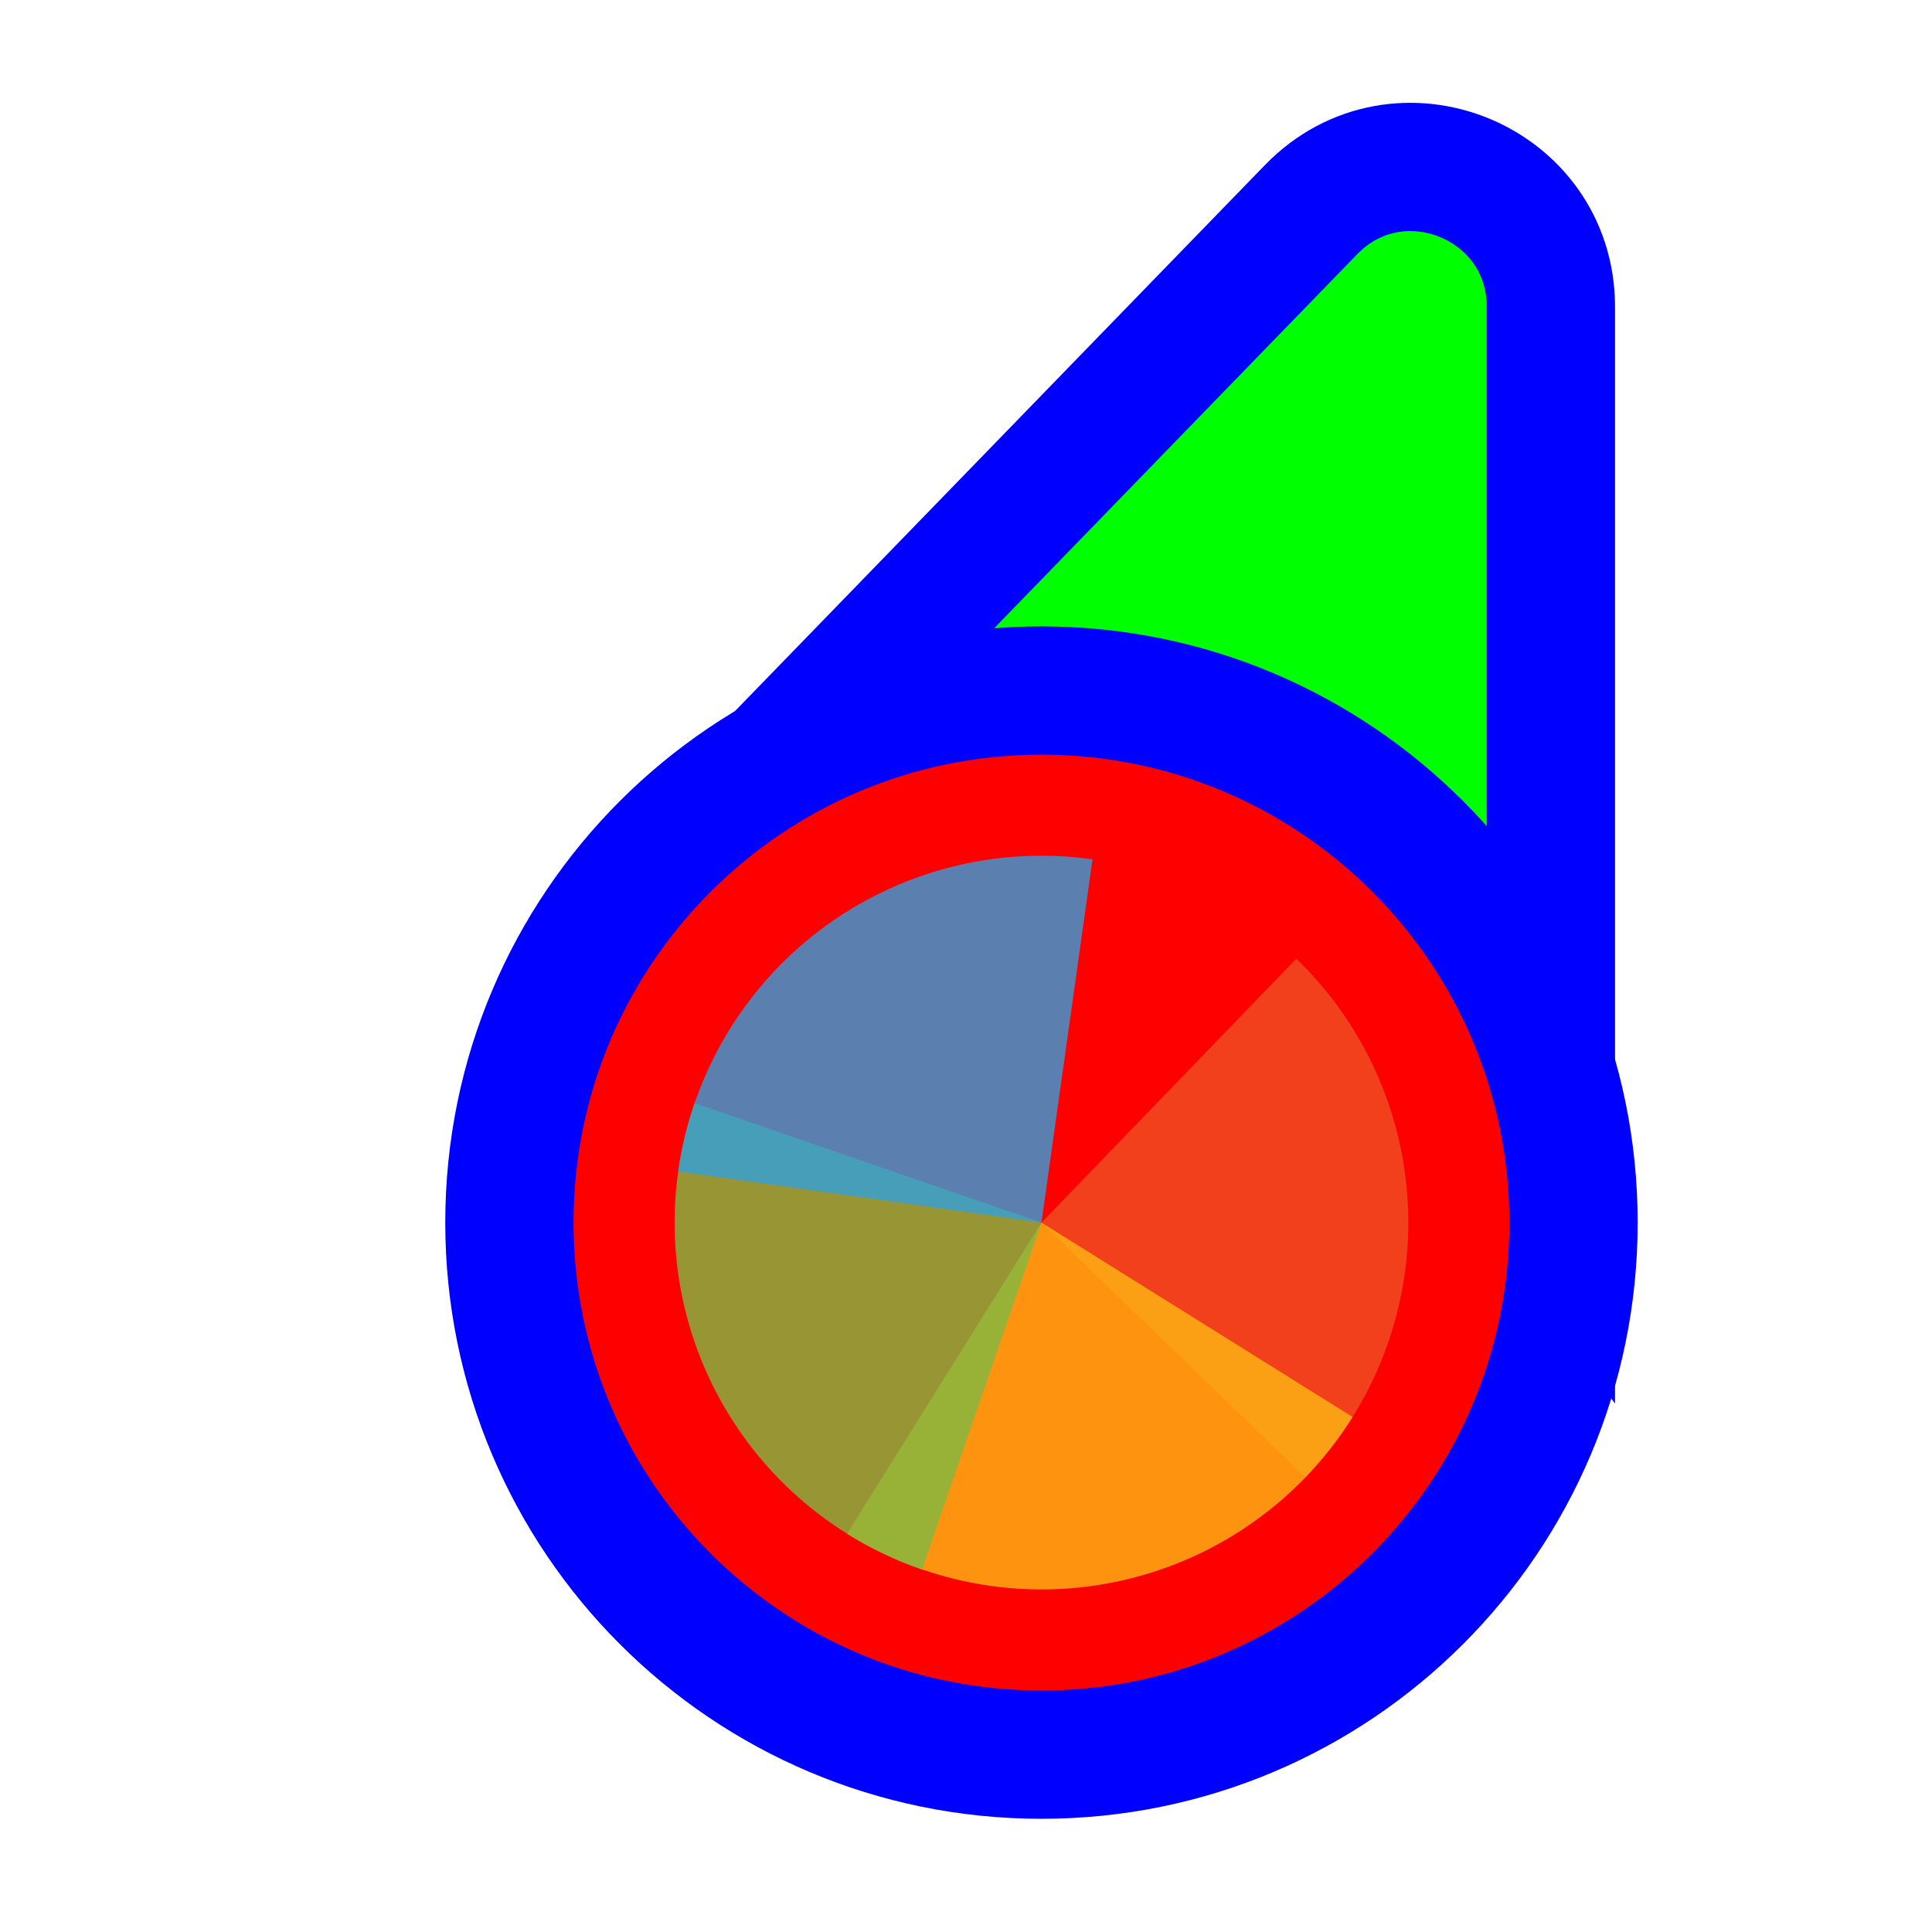
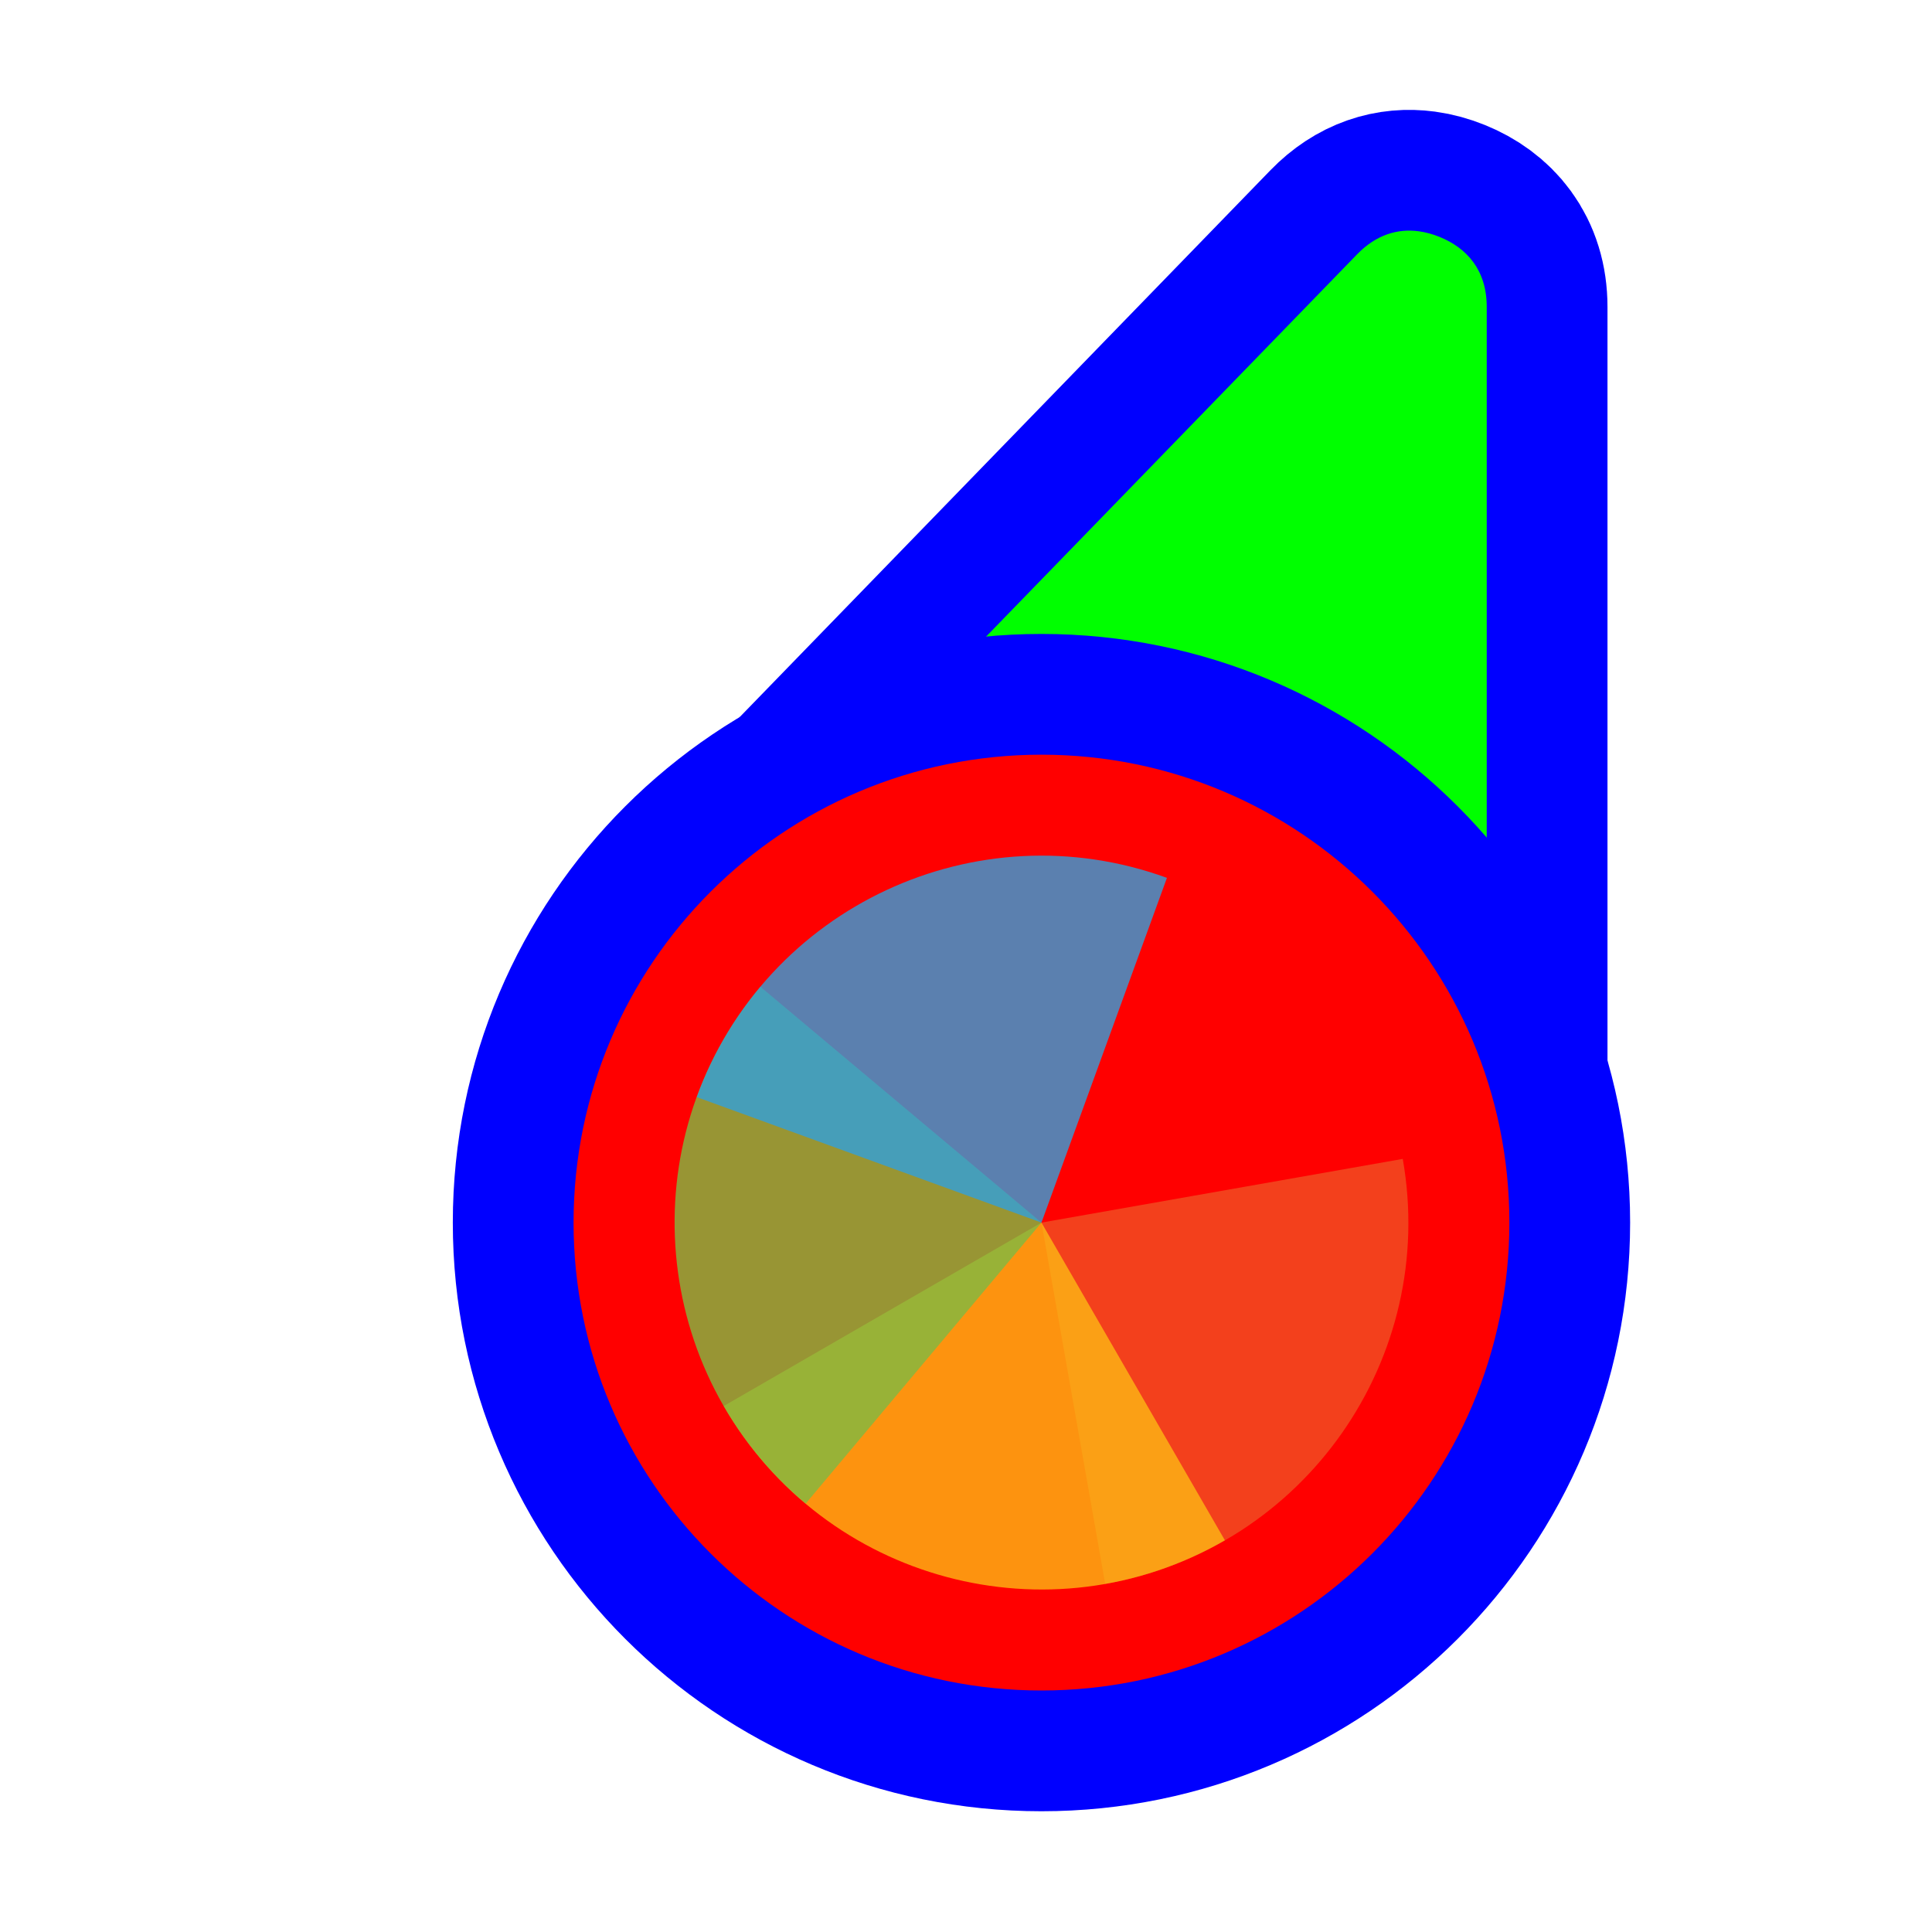
<svg xmlns="http://www.w3.org/2000/svg" width="256" height="256" viewBox="0 0 256 256" fill="none">
-   <path d="M114.731 109.497L93.87 110.056L108.404 95.08L173.724 27.777C185.296 15.854 205.5 24.046 205.5 40.662L205.5 134.895L205.5 160.434L190.195 139.989L166.335 108.115L114.731 109.497Z" fill="#00FF00" stroke="#0000FF" stroke-width="17" />
-   <circle cx="62" cy="62" r="70.5" transform="matrix(-1 0 0 1 200 100)" fill="#FF0000" stroke="#0000FF" stroke-width="17" />
-   <path d="M171.768 127.032L138 162L172.968 195.768C177.402 191.176 180.889 185.756 183.229 179.816C185.568 173.877 186.715 167.535 186.604 161.152C186.492 154.769 185.125 148.471 182.579 142.616C180.034 136.762 176.36 131.467 171.768 127.032Z" fill="#F05024" fill-opacity="0.8" />
-   <path d="M112.24 203.225L138 162L179.225 187.76C175.842 193.174 171.426 197.868 166.229 201.575C161.032 205.282 155.155 207.929 148.935 209.365C142.715 210.801 136.273 210.998 129.977 209.945C123.681 208.891 117.654 206.607 112.24 203.225Z" fill="#FCB813" fill-opacity="0.8" />
-   <path d="M122.174 207.963L138 162L92.037 146.174C89.959 152.21 89.09 158.596 89.479 164.968C89.869 171.34 91.51 177.572 94.308 183.31C97.107 189.047 101.008 194.178 105.789 198.408C110.57 202.638 116.138 205.884 122.174 207.963Z" fill="#7EBA41" fill-opacity="0.8" />
-   <path d="M144.765 113.862L138 162L89.862 155.235C90.75 148.913 92.875 142.828 96.115 137.328C99.355 131.828 103.647 127.019 108.745 123.178C113.843 119.336 119.648 116.536 125.829 114.937C132.009 113.339 138.444 112.974 144.765 113.862Z" fill="#32A0DA" fill-opacity="0.8" />
+   <path id="align-anchor" d="m 197,30.559 h -26 l 26,36 z" fill="cyan" opacity=".8" display="none" />
+   <circle id="cursor-hotspot" class="bias-top" cx="200" cy="20" r="3" fill="magenta" opacity=".6" display="none" />
+   <path d="M 179.824,33.697 C 182.364,31.08 185.21,30.27 188,30.646 C 188.93,30.772 189.854,31.028 190.758,31.395 C 194.372,32.86 197,35.8 197,40.662 V 147.271 L 108.4,107.289 L 114.504,101 z" fill="#00FF00" stroke="#0000FF" stroke-width="32" paint-order="stroke fill" />
+   <circle cx="138" cy="162" r="62" fill="#FF0000" stroke="#0000FF" stroke-width="32" paint-order="stroke fill" />
+   <g transform="translate(138,162) scale(0.97222)">
+     <path d="M 0,0 L 0,-50 A 50,50 0 0,1 50,0 z" fill="#F05024" fill-opacity="0.8" transform="rotate(80)">
+       </path>
+     <path d="M 0,0 L 50,0 A 50,50 0 0,1 0,50 z" fill="#FCB813" fill-opacity="0.8" transform="rotate(60)">
+       </path>
+     <path d="M 0,0 L 0,50 A 50,50 0 0,1 -50,0 z" fill="#7EBA41" fill-opacity="0.8" transform="rotate(40)">
+       </path>
+     <path d="M 0,0 L -50,0 A 50,50 0 0,1 0,-50 z" fill="#32A0DA" fill-opacity="0.8" transform="rotate(20)">
+       </path>
+   </g>
</svg>
